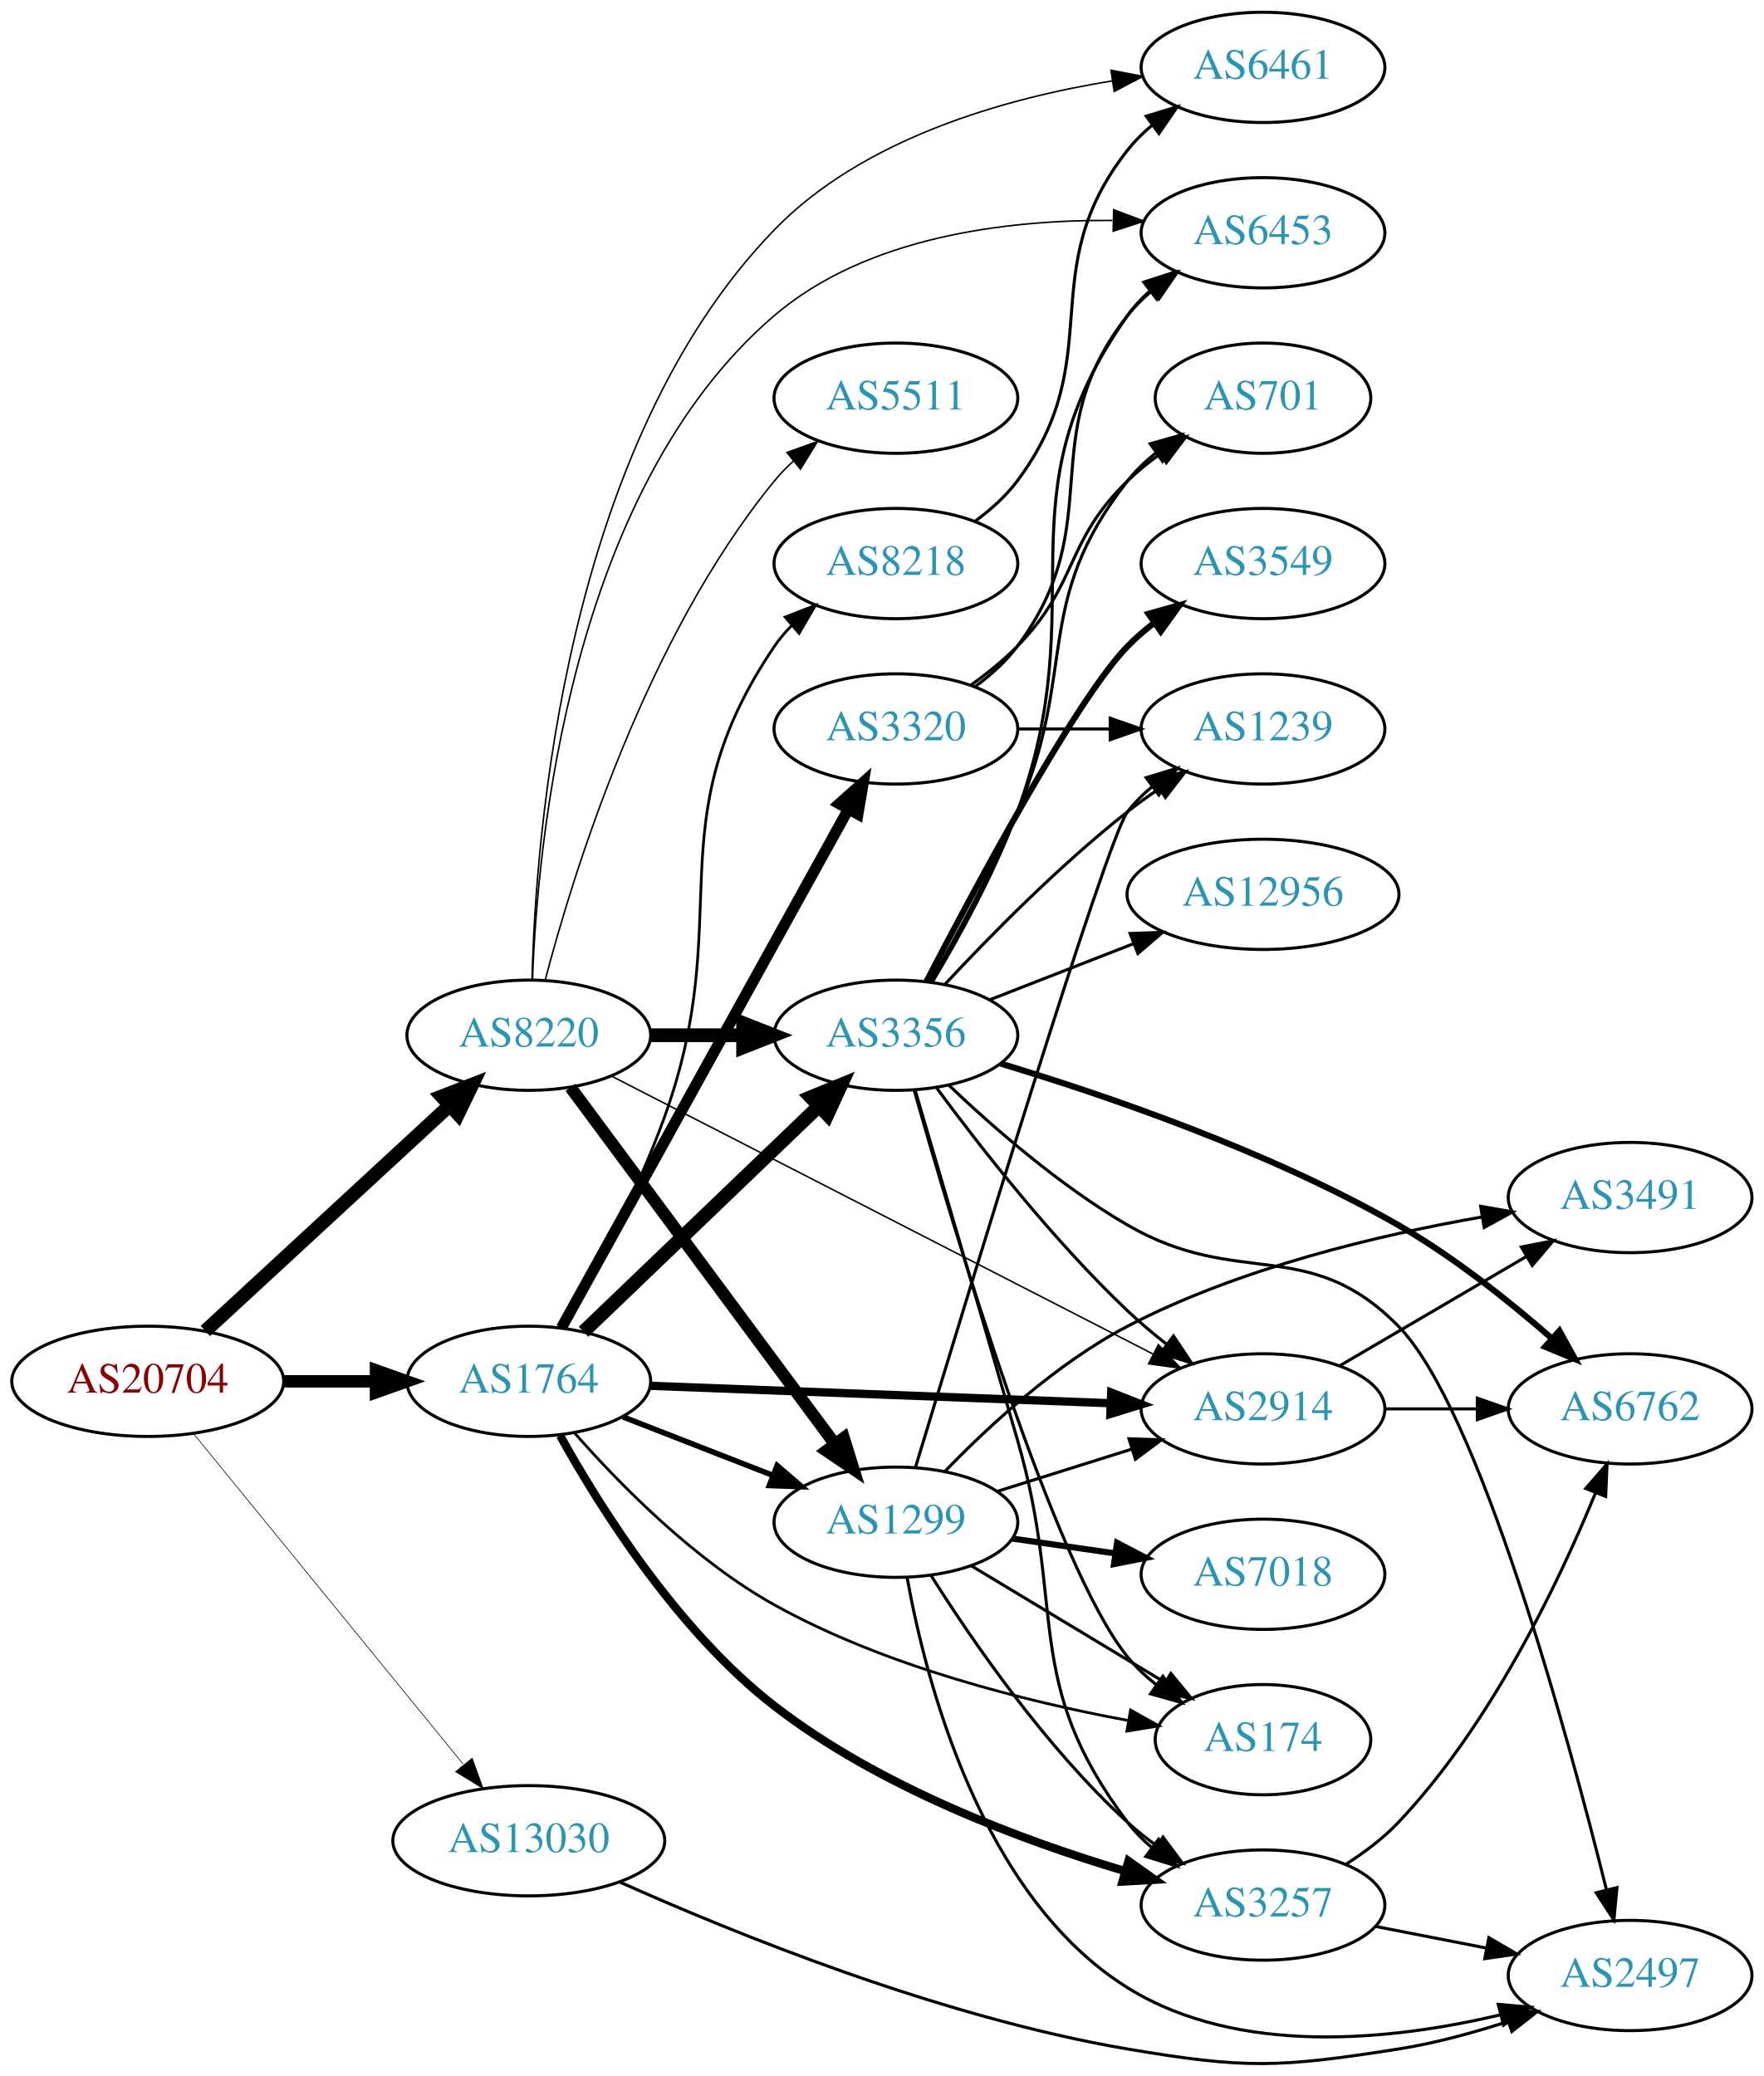
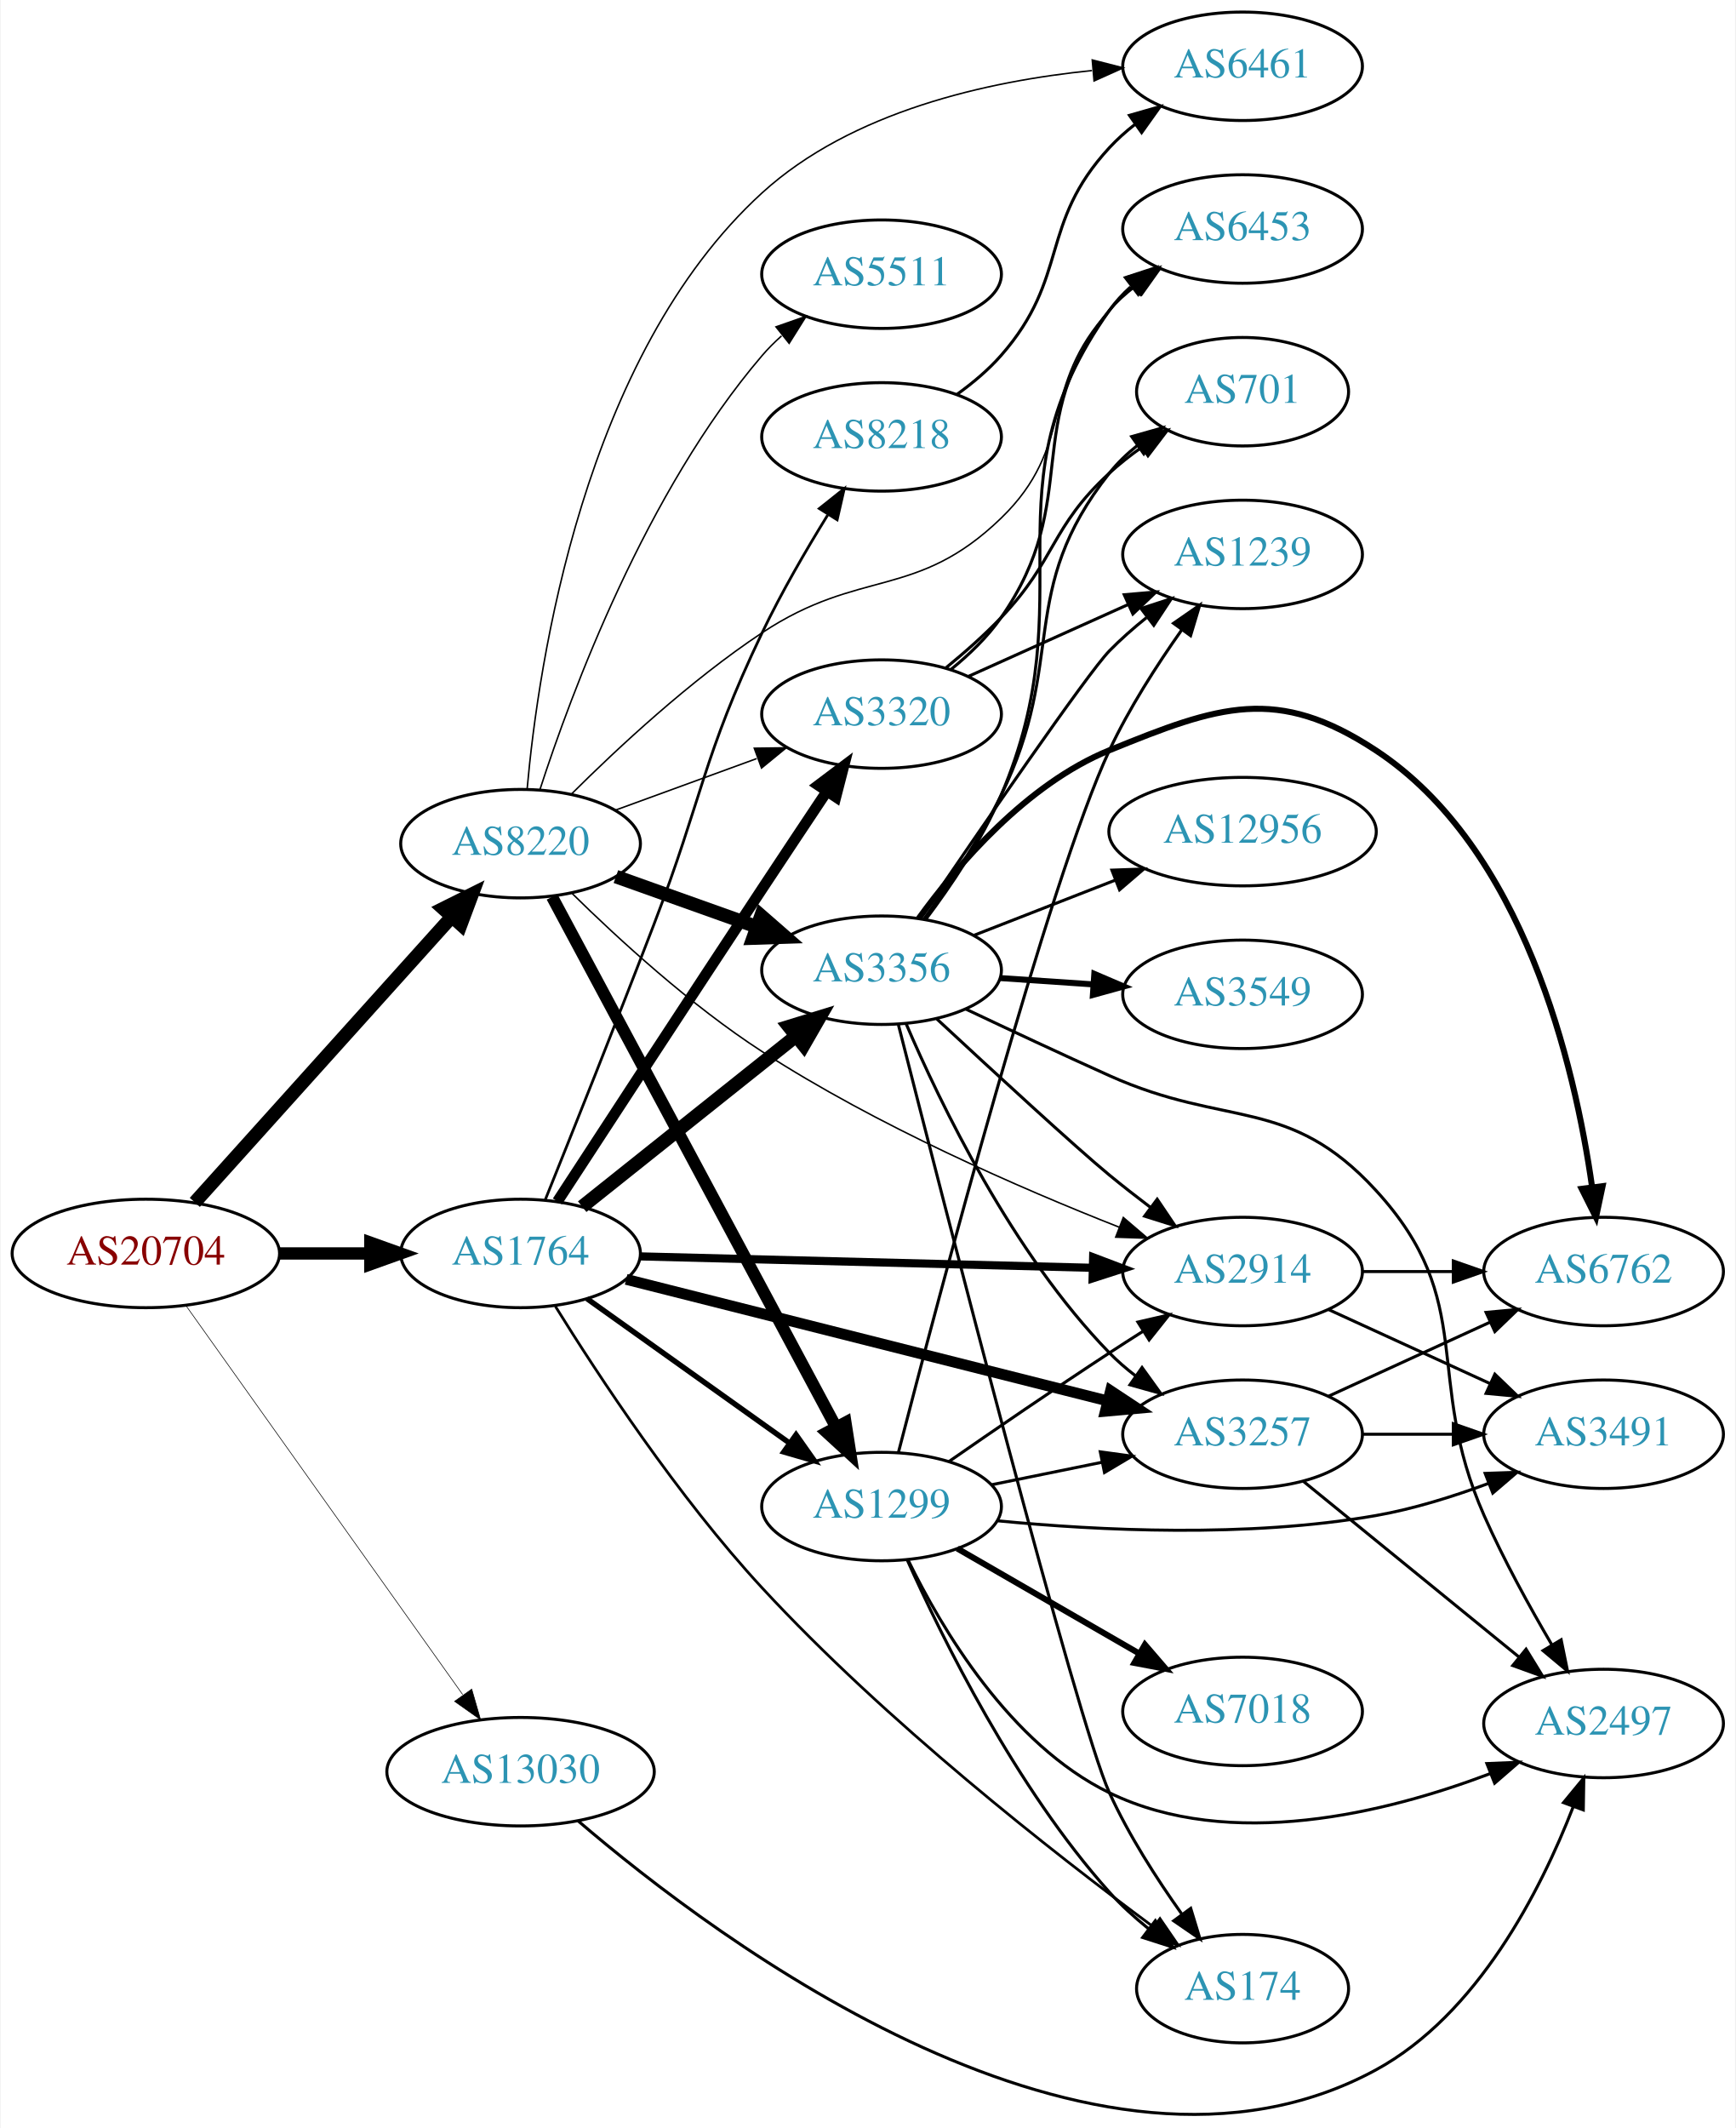
- <svg xmlns="http://www.w3.org/2000/svg" xmlns:xlink="http://www.w3.org/1999/xlink" width="576pt" height="678pt" viewBox="0.00 0.00 575.76 677.81">
-   <g id="graph0" class="graph" transform="scale(1 1) rotate(0) translate(4 673.809)">
-     <polygon fill="white" stroke="none" points="-4,4 -4,-673.809 571.762,-673.809 571.762,4 -4,4" />
+ <svg xmlns="http://www.w3.org/2000/svg" xmlns:xlink="http://www.w3.org/1999/xlink" width="576pt" height="706pt" viewBox="0.00 0.00 575.76 706.25">
+   <g id="graph0" class="graph" transform="scale(1 1) rotate(0) translate(4 702.249)">
+     <polygon fill="white" stroke="none" points="-4,4 -4,-702.249 571.762,-702.249 571.762,4 -4,4" />
    <g id="node1" class="node">
      <g id="a_node1">
        <a xlink:href="/asn/20704" xlink:title="AS20704 ~ Hirschstettnerstr. 19-21 L1 [AT]">
-           <ellipse fill="#ffffff" stroke="black" cx="44.196" cy="-222.809" rx="44.393" ry="18" />
-           <text text-anchor="middle" x="44.196" y="-219.109" font-family="Times,serif" font-size="14.00" fill="#880000">AS20704</text>
+           <ellipse fill="#ffffff" stroke="black" cx="44.196" cy="-286.249" rx="44.393" ry="18" />
+           <text text-anchor="middle" x="44.196" y="-282.549" font-family="Times,serif" font-size="14.00" fill="#880000">AS20704</text>
        </a>
      </g>
    </g>
    <g id="node2" class="node">
      <g id="a_node2">
        <a xlink:href="/asn/1764" xlink:title="AS1764 ~ NEXTLAYER-AS [AT]">
-           <ellipse fill="#ffffff" stroke="black" cx="168.588" cy="-222.809" rx="39.794" ry="18" />
-           <text text-anchor="middle" x="168.588" y="-219.109" font-family="Times,serif" font-size="14.00" fill="#2c94b3">AS1764</text>
+           <ellipse fill="#ffffff" stroke="black" cx="168.588" cy="-286.249" rx="39.794" ry="18" />
+           <text text-anchor="middle" x="168.588" y="-282.549" font-family="Times,serif" font-size="14.00" fill="#2c94b3">AS1764</text>
        </a>
      </g>
    </g>
    <g id="edge1" class="edge">
-       <path fill="none" stroke="black" stroke-width="4.071" d="M88.692,-222.809C98.381,-222.809 108.717,-222.809 118.61,-222.809" />
-       <polygon fill="black" stroke="black" stroke-width="4.071" points="118.713,-226.372 128.713,-222.809 118.713,-219.247 118.713,-226.372" />
+       <path fill="none" stroke="black" stroke-width="4.091" d="M88.692,-286.249C98.381,-286.249 108.717,-286.249 118.61,-286.249" />
+       <polygon fill="black" stroke="black" stroke-width="4.091" points="118.713,-289.829 128.713,-286.249 118.713,-282.67 118.713,-289.829" />
    </g>
    <g id="node3" class="node">
      <g id="a_node3">
        <a xlink:href="/asn/8220" xlink:title="AS8220 ~ COLT [GB]">
-           <ellipse fill="#ffffff" stroke="black" cx="168.588" cy="-335.809" rx="39.794" ry="18" />
-           <text text-anchor="middle" x="168.588" y="-332.109" font-family="Times,serif" font-size="14.00" fill="#2c94b3">AS8220</text>
+           <ellipse fill="#ffffff" stroke="black" cx="168.588" cy="-422.249" rx="39.794" ry="18" />
+           <text text-anchor="middle" x="168.588" y="-418.549" font-family="Times,serif" font-size="14.00" fill="#2c94b3">AS8220</text>
        </a>
      </g>
    </g>
    <g id="edge2" class="edge">
-       <path fill="none" stroke="black" stroke-width="4.5" d="M62.993,-239.24C83.96,-258.599 118.931,-290.886 142.607,-312.745" />
-       <polygon fill="black" stroke="black" stroke-width="4.5" points="140.148,-315.834 150.166,-319.724 145.49,-310.048 140.148,-315.834" />
+       <path fill="none" stroke="black" stroke-width="4.5" d="M60.45,-303.199C81.913,-327.048 121.144,-370.641 145.711,-397.94" />
+       <polygon fill="black" stroke="black" stroke-width="4.5" points="142.911,-400.714 152.527,-405.513 148.764,-395.446 142.911,-400.714" />
    </g>
    <g id="node4" class="node">
      <g id="a_node4">
        <a xlink:href="/asn/13030" xlink:title="AS13030 ~ Init7 (Switzerland) Ltd. [CH]">
-           <ellipse fill="#ffffff" stroke="black" cx="168.588" cy="-72.809" rx="44.393" ry="18" />
-           <text text-anchor="middle" x="168.588" y="-69.109" font-family="Times,serif" font-size="14.00" fill="#2c94b3">AS13030</text>
+           <ellipse fill="#ffffff" stroke="black" cx="168.588" cy="-114.249" rx="44.393" ry="18" />
+           <text text-anchor="middle" x="168.588" y="-110.549" font-family="Times,serif" font-size="14.00" fill="#2c94b3">AS13030</text>
        </a>
      </g>
    </g>
    <g id="edge3" class="edge">
-       <path fill="none" stroke="black" stroke-width="0.214" d="M59.236,-205.602C80.816,-179.154 122.247,-128.378 147.155,-97.851" />
-       <polygon fill="black" stroke="black" stroke-width="0.214" points="150.102,-99.776 153.712,-89.816 144.678,-95.351 150.102,-99.776" />
+       <path fill="none" stroke="black" stroke-width="0.205" d="M57.605,-268.81C79.287,-238.341 124.154,-175.288 149.367,-139.855" />
+       <polygon fill="black" stroke="black" stroke-width="0.205" points="152.382,-141.656 155.328,-131.479 146.679,-137.597 152.382,-141.656" />
    </g>
    <g id="node5" class="node">
      <g id="a_node5">
-         <a xlink:href="/asn/8218" xlink:title="AS8218 ~ legacy Neotelecoms [FR]">
-           <ellipse fill="#ffffff" stroke="black" cx="288.431" cy="-489.809" rx="39.794" ry="18" />
-           <text text-anchor="middle" x="288.431" y="-486.109" font-family="Times,serif" font-size="14.00" fill="#2c94b3">AS8218</text>
+         <a xlink:href="/asn/2914" xlink:title="AS2914 ~ NTT America, Inc. [US]">
+           <ellipse fill="#ffffff" stroke="black" cx="408.273" cy="-280.249" rx="39.794" ry="18" />
+           <text text-anchor="middle" x="408.273" y="-276.549" font-family="Times,serif" font-size="14.00" fill="#2c94b3">AS2914</text>
        </a>
      </g>
    </g>
    <g id="edge4" class="edge">
-       <path fill="none" stroke="black" stroke-width="0.9" d="M179.963,-240.381C189.627,-257.388 203.85,-284.146 212.784,-308.809 236.725,-374.896 209.368,-404.611 248.784,-462.809 250.419,-465.224 252.348,-467.489 254.456,-469.599" />
-       <polygon fill="black" stroke="black" stroke-width="0.9" points="252.277,-472.341 262.154,-476.174 256.823,-467.018 252.277,-472.341" />
+       <path fill="none" stroke="black" stroke-width="2.7" d="M208.305,-285.272C249.224,-284.239 313.864,-282.607 358.298,-281.486" />
+       <polygon fill="black" stroke="black" stroke-width="2.7" points="358.664,-284.978 368.573,-281.226 358.488,-277.98 358.664,-284.978" />
    </g>
    <g id="node6" class="node">
      <g id="a_node6">
-         <a xlink:href="/asn/174" xlink:title="AS174 ~ Cogent Communications [US]">
-           <ellipse fill="#ffffff" stroke="black" cx="408.273" cy="-105.809" rx="35.194" ry="18" />
-           <text text-anchor="middle" x="408.273" y="-102.109" font-family="Times,serif" font-size="14.00" fill="#2c94b3">AS174</text>
+         <a xlink:href="/asn/3257" xlink:title="AS3257 ~ GTT [DE]">
+           <ellipse fill="#ffffff" stroke="black" cx="408.273" cy="-226.249" rx="39.794" ry="18" />
+           <text text-anchor="middle" x="408.273" y="-222.549" font-family="Times,serif" font-size="14.00" fill="#2c94b3">AS3257</text>
        </a>
      </g>
    </g>
    <g id="edge5" class="edge">
-       <path fill="none" stroke="black" stroke-width="0.9" d="M183.617,-205.849C198.24,-189.235 222.64,-164.356 248.784,-149.809 284.923,-129.701 330.897,-118.262 364.011,-112.119" />
-       <polygon fill="black" stroke="black" stroke-width="0.9" points="365.042,-115.492 374.282,-110.307 363.826,-108.598 365.042,-115.492" />
+       <path fill="none" stroke="black" stroke-width="3.6" d="M203.643,-277.653C245.738,-267.026 317.447,-248.925 363.565,-237.283" />
+       <polygon fill="black" stroke="black" stroke-width="3.6" points="364.443,-240.671 373.282,-234.83 362.73,-233.884 364.443,-240.671" />
    </g>
    <g id="node7" class="node">
      <g id="a_node7">
        <a xlink:href="/asn/1299" xlink:title="AS1299 ~ Telia Carrier [EU]">
-           <ellipse fill="#ffffff" stroke="black" cx="288.431" cy="-176.809" rx="39.794" ry="18" />
-           <text text-anchor="middle" x="288.431" y="-173.109" font-family="Times,serif" font-size="14.00" fill="#2c94b3">AS1299</text>
+           <ellipse fill="#ffffff" stroke="black" cx="288.431" cy="-202.249" rx="39.794" ry="18" />
+           <text text-anchor="middle" x="288.431" y="-198.549" font-family="Times,serif" font-size="14.00" fill="#2c94b3">AS1299</text>
        </a>
      </g>
    </g>
    <g id="edge6" class="edge">
-       <path fill="none" stroke="black" stroke-width="1.8" d="M199.325,-211.202C214.119,-205.427 232.196,-198.37 248.118,-192.155" />
-       <polygon fill="black" stroke="black" stroke-width="1.8" points="249.661,-195.31 257.704,-188.413 247.115,-188.789 249.661,-195.31" />
+       <path fill="none" stroke="black" stroke-width="1.8" d="M190.656,-271.232C209.392,-257.877 236.983,-238.209 257.916,-223.288" />
+       <polygon fill="black" stroke="black" stroke-width="1.8" points="260.037,-226.075 266.148,-217.42 255.973,-220.374 260.037,-226.075" />
    </g>
    <g id="node8" class="node">
      <g id="a_node8">
-         <a xlink:href="/asn/3257" xlink:title="AS3257 ~ GTT [DE]">
-           <ellipse fill="#ffffff" stroke="black" cx="408.273" cy="-51.809" rx="39.794" ry="18" />
-           <text text-anchor="middle" x="408.273" y="-48.109" font-family="Times,serif" font-size="14.00" fill="#2c94b3">AS3257</text>
+         <a xlink:href="/asn/8218" xlink:title="AS8218 ~ legacy Neotelecoms [FR]">
+           <ellipse fill="#ffffff" stroke="black" cx="288.431" cy="-557.249" rx="39.794" ry="18" />
+           <text text-anchor="middle" x="288.431" y="-553.549" font-family="Times,serif" font-size="14.00" fill="#2c94b3">AS8218</text>
        </a>
      </g>
    </g>
    <g id="edge7" class="edge">
-       <path fill="none" stroke="black" stroke-width="2.7" d="M178.812,-205.084C191.666,-181.924 217.006,-141.431 248.784,-116.809 283.02,-90.285 329.591,-72.904 363.385,-62.847" />
-       <polygon fill="black" stroke="black" stroke-width="2.7" points="364.353,-66.21 372.995,-60.081 362.417,-59.483 364.353,-66.21" />
+       <path fill="none" stroke="black" stroke-width="0.9" d="M176.741,-303.95C185.408,-325.476 200.389,-362.941 212.784,-395.249 229.256,-438.182 228.953,-450.761 248.784,-492.249 255.128,-505.521 263.322,-519.627 270.532,-531.295" />
+       <polygon fill="black" stroke="black" stroke-width="0.9" points="267.762,-533.465 276.048,-540.066 273.687,-529.738 267.762,-533.465" />
    </g>
    <g id="node9" class="node">
      <g id="a_node9">
-         <a xlink:href="/asn/2914" xlink:title="AS2914 ~ NTT America, Inc. [US]">
-           <ellipse fill="#ffffff" stroke="black" cx="408.273" cy="-213.809" rx="39.794" ry="18" />
-           <text text-anchor="middle" x="408.273" y="-210.109" font-family="Times,serif" font-size="14.00" fill="#2c94b3">AS2914</text>
+         <a xlink:href="/asn/174" xlink:title="AS174 ~ Cogent Communications [US]">
+           <ellipse fill="#ffffff" stroke="black" cx="408.273" cy="-42.249" rx="35.194" ry="18" />
+           <text text-anchor="middle" x="408.273" y="-38.549" font-family="Times,serif" font-size="14.00" fill="#2c94b3">AS174</text>
        </a>
      </g>
    </g>
    <g id="edge8" class="edge">
-       <path fill="none" stroke="black" stroke-width="2.7" d="M208.305,-221.343C249.31,-219.791 314.137,-217.336 358.579,-215.653" />
-       <polygon fill="black" stroke="black" stroke-width="2.7" points="358.712,-219.151 368.573,-215.275 358.447,-212.156 358.712,-219.151" />
+       <path fill="none" stroke="black" stroke-width="0.9" d="M180.153,-268.689C194.285,-245.905 220.823,-205.496 248.784,-175.249 289.746,-130.941 345.195,-87.513 378.48,-62.889" />
+       <polygon fill="black" stroke="black" stroke-width="0.9" points="380.854,-65.489 386.846,-56.751 376.713,-59.845 380.854,-65.489" />
    </g>
    <g id="node10" class="node">
      <g id="a_node10">
        <a xlink:href="/asn/3356" xlink:title="AS3356 ~ Level 3 Parent, LLC [US]">
-           <ellipse fill="#ffffff" stroke="black" cx="288.431" cy="-335.809" rx="39.794" ry="18" />
-           <text text-anchor="middle" x="288.431" y="-332.109" font-family="Times,serif" font-size="14.00" fill="#2c94b3">AS3356</text>
+           <ellipse fill="#ffffff" stroke="black" cx="288.431" cy="-380.249" rx="39.794" ry="18" />
+           <text text-anchor="middle" x="288.431" y="-376.549" font-family="Times,serif" font-size="14.00" fill="#2c94b3">AS3356</text>
        </a>
      </g>
    </g>
    <g id="edge9" class="edge">
-       <path fill="none" stroke="black" stroke-width="4.5" d="M186.472,-238.999C206.599,-258.299 240.38,-290.692 263.269,-312.64" />
-       <polygon fill="black" stroke="black" stroke-width="4.5" points="260.635,-315.57 270.578,-319.649 266.086,-309.886 260.635,-315.57" />
+       <path fill="none" stroke="black" stroke-width="4.5" d="M189.048,-301.771C208.408,-317.215 238.29,-341.051 260.043,-358.402" />
+       <polygon fill="black" stroke="black" stroke-width="4.5" points="257.67,-361.546 267.943,-364.704 262.58,-355.39 257.67,-361.546" />
    </g>
    <g id="node11" class="node">
      <g id="a_node11">
        <a xlink:href="/asn/3320" xlink:title="AS3320 ~ DTAG [DE]">
-           <ellipse fill="#ffffff" stroke="black" cx="288.431" cy="-435.809" rx="39.794" ry="18" />
-           <text text-anchor="middle" x="288.431" y="-432.109" font-family="Times,serif" font-size="14.00" fill="#2c94b3">AS3320</text>
+           <ellipse fill="#ffffff" stroke="black" cx="288.431" cy="-465.249" rx="39.794" ry="18" />
+           <text text-anchor="middle" x="288.431" y="-461.549" font-family="Times,serif" font-size="14.00" fill="#2c94b3">AS3320</text>
        </a>
      </g>
    </g>
    <g id="edge10" class="edge">
-       <path fill="none" stroke="black" stroke-width="3.6" d="M179.232,-240.24C199.87,-277.544 248.422,-365.302 272.852,-409.458" />
-       <polygon fill="black" stroke="black" stroke-width="3.6" points="269.916,-411.381 277.819,-418.436 276.041,-407.992 269.916,-411.381" />
-     </g>
-     <g id="edge36" class="edge">
-       <path fill="none" stroke="black" stroke-width="4" d="M182.199,-318.794C202.911,-290.848 244.247,-235.076 268.49,-202.365" />
-       <polygon fill="black" stroke="black" stroke-width="4" points="271.41,-204.303 274.553,-194.185 265.787,-200.135 271.41,-204.303" />
+       <path fill="none" stroke="black" stroke-width="3.6" d="M180.823,-303.511C196.133,-327.013 224.434,-370.377 248.784,-407.249 255.798,-417.87 263.573,-429.555 270.299,-439.637" />
+       <polygon fill="black" stroke="black" stroke-width="3.6" points="267.431,-441.643 275.895,-448.016 273.252,-437.756 267.431,-441.643" />
+     </g>
+     <g id="edge37" class="edge">
+       <path fill="none" stroke="black" stroke-width="0.5" d="M185.761,-405.672C201.025,-390.658 225.051,-368.601 248.784,-353.249 286.752,-328.689 334.325,-307.952 367.395,-294.929" />
+       <polygon fill="black" stroke="black" stroke-width="0.5" points="368.685,-298.183 376.741,-291.302 366.152,-291.657 368.685,-298.183" />
+     </g>
+     <g id="edge38" class="edge">
+       <path fill="none" stroke="black" stroke-width="4" d="M179.033,-404.618C199.683,-366.065 248.95,-274.089 273.305,-228.62" />
+       <polygon fill="black" stroke="black" stroke-width="4" points="276.469,-230.127 278.105,-219.66 270.298,-226.822 276.469,-230.127" />
    </g>
    <g id="edge39" class="edge">
-       <path fill="none" stroke="black" stroke-width="0.5" d="M195.477,-322.521C238.34,-300.52 324.094,-256.504 372.3,-231.761" />
-       <polygon fill="black" stroke="black" stroke-width="0.5" points="374.118,-234.762 381.416,-227.081 370.922,-228.534 374.118,-234.762" />
-     </g>
-     <g id="edge37" class="edge">
-       <path fill="none" stroke="black" stroke-width="4.5" d="M208.501,-335.809C218.054,-335.809 228.404,-335.809 238.367,-335.809" />
-       <polygon fill="black" stroke="black" stroke-width="4.5" points="238.559,-339.747 248.559,-335.809 238.559,-331.872 238.559,-339.747" />
+       <path fill="none" stroke="black" stroke-width="4.5" d="M200.242,-411.324C214.452,-406.26 231.535,-400.171 246.8,-394.73" />
+       <polygon fill="black" stroke="black" stroke-width="4.5" points="248.423,-398.332 256.521,-391.266 245.779,-390.914 248.423,-398.332" />
+     </g>
+     <g id="edge42" class="edge">
+       <path fill="none" stroke="black" stroke-width="0.5" d="M199.936,-433.323C214.257,-438.549 231.549,-444.858 246.966,-450.484" />
+       <polygon fill="black" stroke="black" stroke-width="0.5" points="246.183,-453.924 256.777,-454.064 248.582,-447.348 246.183,-453.924" />
    </g>
    <g id="node12" class="node">
      <g id="a_node12">
        <a xlink:href="/asn/6461" xlink:title="AS6461 ~ Zayo Bandwidth [US]">
-           <ellipse fill="#ffffff" stroke="black" cx="408.273" cy="-651.809" rx="39.794" ry="18" />
-           <text text-anchor="middle" x="408.273" y="-648.109" font-family="Times,serif" font-size="14.00" fill="#2c94b3">AS6461</text>
+           <ellipse fill="#ffffff" stroke="black" cx="408.273" cy="-680.249" rx="39.794" ry="18" />
+           <text text-anchor="middle" x="408.273" y="-676.549" font-family="Times,serif" font-size="14.00" fill="#2c94b3">AS6461</text>
        </a>
      </g>
    </g>
    <g id="edge40" class="edge">
-       <path fill="none" stroke="black" stroke-width="0.5" d="M169.643,-353.92C170.784,-400.971 180.382,-528.308 248.784,-598.809 277.745,-628.659 323.967,-641.698 359.039,-647.393" />
-       <polygon fill="black" stroke="black" stroke-width="0.5" points="358.667,-650.876 369.071,-648.874 359.689,-643.951 358.667,-650.876" />
-     </g>
-     <g id="node16" class="node">
-       <g id="a_node16">
+       <path fill="none" stroke="black" stroke-width="0.5" d="M170.769,-440.386C174.47,-481.852 189.456,-584.163 248.784,-638.249 278.524,-665.361 323.752,-675.337 358.291,-678.835" />
+       <polygon fill="black" stroke="black" stroke-width="0.5" points="358.375,-682.355 368.638,-679.725 358.975,-675.381 358.375,-682.355" />
+     </g>
+     <g id="node17" class="node">
+       <g id="a_node17">
        <a xlink:href="/asn/6453" xlink:title="AS6453 ~ TATA COMMUNICATIONS (AMERICA) INC [US]">
-           <ellipse fill="#ffffff" stroke="black" cx="408.273" cy="-597.809" rx="39.794" ry="18" />
-           <text text-anchor="middle" x="408.273" y="-594.109" font-family="Times,serif" font-size="14.00" fill="#2c94b3">AS6453</text>
-         </a>
-       </g>
-     </g>
-     <g id="edge38" class="edge">
-       <path fill="none" stroke="black" stroke-width="0.5" d="M169.8,-353.895C171.371,-398.399 182.021,-513.744 248.784,-570.809 278.973,-596.613 324.561,-602.074 359.107,-601.834" />
-       <polygon fill="black" stroke="black" stroke-width="0.5" points="359.528,-605.325 369.444,-601.593 359.365,-598.327 359.528,-605.325" />
+           <ellipse fill="#ffffff" stroke="black" cx="408.273" cy="-626.249" rx="39.794" ry="18" />
+           <text text-anchor="middle" x="408.273" y="-622.549" font-family="Times,serif" font-size="14.00" fill="#2c94b3">AS6453</text>
+         </a>
+       </g>
+     </g>
+     <g id="edge41" class="edge">
+       <path fill="none" stroke="black" stroke-width="0.5" d="M185.478,-438.708C200.735,-453.899 224.924,-476.433 248.784,-492.249 281.357,-513.841 299.979,-503.09 328.077,-530.249 352.948,-554.289 340.588,-573.859 364.077,-599.249 366.63,-602.008 369.525,-604.595 372.579,-606.992" />
+       <polygon fill="black" stroke="black" stroke-width="0.5" points="370.722,-609.964 380.909,-612.876 374.761,-604.247 370.722,-609.964" />
    </g>
    <g id="node22" class="node">
      <g id="a_node22">
        <a xlink:href="/asn/5511" xlink:title="AS5511 ~ Orange S.A. [FR]">
-           <ellipse fill="#ffffff" stroke="black" cx="288.431" cy="-543.809" rx="39.794" ry="18" />
-           <text text-anchor="middle" x="288.431" y="-540.109" font-family="Times,serif" font-size="14.00" fill="#2c94b3">AS5511</text>
-         </a>
-       </g>
-     </g>
-     <g id="edge41" class="edge">
-       <path fill="none" stroke="black" stroke-width="0.5" d="M173.92,-353.729C182.991,-388.338 206.705,-465.483 248.784,-516.809 250.633,-519.064 252.715,-521.214 254.931,-523.245" />
-       <polygon fill="black" stroke="black" stroke-width="0.5" points="252.863,-526.075 262.829,-529.67 257.28,-520.645 252.863,-526.075" />
+           <ellipse fill="#ffffff" stroke="black" cx="288.431" cy="-611.249" rx="39.794" ry="18" />
+           <text text-anchor="middle" x="288.431" y="-607.549" font-family="Times,serif" font-size="14.00" fill="#2c94b3">AS5511</text>
+         </a>
+       </g>
+     </g>
+     <g id="edge43" class="edge">
+       <path fill="none" stroke="black" stroke-width="0.5" d="M175.035,-440.24C185.349,-472.065 210.212,-539.176 248.784,-584.249 250.73,-586.523 252.908,-588.698 255.213,-590.756" />
+       <polygon fill="black" stroke="black" stroke-width="0.5" points="253.383,-593.773 263.382,-597.276 257.75,-588.302 253.383,-593.773" />
+     </g>
+     <g id="node14" class="node">
+       <g id="a_node14">
+         <a xlink:href="/asn/2497" xlink:title="AS2497 ~ Internet Initiative Japan Inc. [JP]">
+           <ellipse fill="#ffffff" stroke="black" cx="528.116" cy="-130.249" rx="39.794" ry="18" />
+           <text text-anchor="middle" x="528.116" y="-126.549" font-family="Times,serif" font-size="14.00" fill="#2c94b3">AS2497</text>
+         </a>
+       </g>
+     </g>
+     <g id="edge44" class="edge">
+       <path fill="none" stroke="black" d="M187.636,-97.966C233.725,-58.45 358.735,35.657 452.469,-15.249 486.374,-33.663 507.27,-74.864 518.039,-102.612" />
+       <polygon fill="black" stroke="black" points="514.814,-103.984 521.553,-112.16 521.383,-101.566 514.814,-103.984" />
+     </g>
+     <g id="node13" class="node">
+       <g id="a_node13">
+         <a xlink:href="/asn/6762" xlink:title="AS6762 ~ TELECOM ITALIA SPARKLE S.p.A. [IT]">
+           <ellipse fill="#ffffff" stroke="black" cx="528.116" cy="-280.249" rx="39.794" ry="18" />
+           <text text-anchor="middle" x="528.116" y="-276.549" font-family="Times,serif" font-size="14.00" fill="#2c94b3">AS6762</text>
+         </a>
+       </g>
+     </g>
+     <g id="edge26" class="edge">
+       <path fill="none" stroke="black" d="M448.186,-280.249C457.739,-280.249 468.089,-280.249 478.052,-280.249" />
+       <polygon fill="black" stroke="black" points="478.244,-283.749 488.244,-280.249 478.244,-276.749 478.244,-283.749" />
    </g>
    <g id="node15" class="node">
      <g id="a_node15">
-         <a xlink:href="/asn/2497" xlink:title="AS2497 ~ Internet Initiative Japan Inc. [JP]">
-           <ellipse fill="#ffffff" stroke="black" cx="528.116" cy="-28.809" rx="39.794" ry="18" />
-           <text text-anchor="middle" x="528.116" y="-25.109" font-family="Times,serif" font-size="14.00" fill="#2c94b3">AS2497</text>
-         </a>
-       </g>
-     </g>
-     <g id="edge42" class="edge">
-       <path fill="none" stroke="black" d="M198.102,-59.411C235.308,-42.739 302.892,-15.197 364.077,-4.809 402.808,1.766 413.658,1.276 452.469,-4.809 464.327,-6.669 476.872,-10.094 488.224,-13.787" />
-       <polygon fill="black" stroke="black" points="487.251,-17.153 497.845,-17.067 489.51,-10.527 487.251,-17.153" />
+         <a xlink:href="/asn/3491" xlink:title="AS3491 ~ PCCW Global, Inc. [US]">
+           <ellipse fill="#ffffff" stroke="black" cx="528.116" cy="-226.249" rx="39.794" ry="18" />
+           <text text-anchor="middle" x="528.116" y="-222.549" font-family="Times,serif" font-size="14.00" fill="#2c94b3">AS3491</text>
+         </a>
+       </g>
+     </g>
+     <g id="edge25" class="edge">
+       <path fill="none" stroke="black" d="M436.902,-267.589C452.859,-260.277 473.13,-250.988 490.412,-243.068" />
+       <polygon fill="black" stroke="black" points="492.027,-246.178 499.66,-238.831 489.111,-239.815 492.027,-246.178" />
+     </g>
+     <g id="edge12" class="edge">
+       <path fill="none" stroke="black" d="M436.902,-238.91C452.859,-246.222 473.13,-255.511 490.412,-263.43" />
+       <polygon fill="black" stroke="black" points="489.111,-266.684 499.66,-267.668 492.027,-260.32 489.111,-266.684" />
+     </g>
+     <g id="edge13" class="edge">
+       <path fill="none" stroke="black" d="M428.469,-210.612C447.9,-194.782 478.121,-170.163 499.994,-152.344" />
+       <polygon fill="black" stroke="black" points="502.386,-154.91 507.928,-145.88 497.965,-149.483 502.386,-154.91" />
+     </g>
+     <g id="edge14" class="edge">
+       <path fill="none" stroke="black" d="M448.186,-226.249C457.739,-226.249 468.089,-226.249 478.052,-226.249" />
+       <polygon fill="black" stroke="black" points="478.244,-229.749 488.244,-226.249 478.244,-222.749 478.244,-229.749" />
+     </g>
+     <g id="edge34" class="edge">
+       <path fill="none" stroke="black" d="M310.834,-217.213C325.673,-227.503 345.948,-241.397 364.077,-253.249 367.658,-255.59 371.428,-258.011 375.188,-260.397" />
+       <polygon fill="black" stroke="black" points="373.521,-263.483 383.848,-265.849 377.25,-257.559 373.521,-263.483" />
+     </g>
+     <g id="edge36" class="edge">
+       <path fill="none" stroke="black" d="M324.787,-209.45C336.334,-211.802 349.326,-214.448 361.524,-216.932" />
+       <polygon fill="black" stroke="black" points="361.037,-220.405 371.534,-218.971 362.434,-213.545 361.037,-220.405" />
+     </g>
+     <g id="edge32" class="edge">
+       <path fill="none" stroke="black" d="M296.897,-184.657C308.556,-158.555 333.006,-108.928 364.077,-74.249 367.892,-69.992 372.354,-65.94 376.935,-62.239" />
+       <polygon fill="black" stroke="black" points="379.334,-64.812 385.196,-55.987 375.11,-59.23 379.334,-64.812" />
+     </g>
+     <g id="edge31" class="edge">
+       <path fill="none" stroke="black" d="M297.206,-184.555C308.303,-161.797 331.063,-123.295 364.077,-107.249 404.208,-87.745 456.015,-100.576 490.339,-113.562" />
+       <polygon fill="black" stroke="black" points="489.378,-116.947 499.964,-117.381 491.96,-110.44 489.378,-116.947" />
+     </g>
+     <g id="edge35" class="edge">
+       <path fill="none" stroke="black" d="M326.978,-197.519C360.228,-194.286 409.945,-191.795 452.469,-199.249 464.983,-201.443 478.164,-205.558 489.909,-209.926" />
+       <polygon fill="black" stroke="black" points="488.803,-213.251 499.391,-213.618 491.343,-206.728 488.803,-213.251" />
+     </g>
+     <g id="node20" class="node">
+       <g id="a_node20">
+         <a xlink:href="/asn/1239" xlink:title="AS1239 ~ Sprint [US]">
+           <ellipse fill="#ffffff" stroke="black" cx="408.273" cy="-518.249" rx="39.794" ry="18" />
+           <text text-anchor="middle" x="408.273" y="-514.549" font-family="Times,serif" font-size="14.00" fill="#2c94b3">AS1239</text>
+         </a>
+       </g>
+     </g>
+     <g id="edge33" class="edge">
+       <path fill="none" stroke="black" d="M294.018,-220.173C306.928,-270.154 343.936,-410.222 364.077,-453.249 370.577,-467.135 379.771,-481.445 388.006,-493.091" />
+       <polygon fill="black" stroke="black" points="385.35,-495.39 394.057,-501.427 391.015,-491.278 385.35,-495.39" />
+     </g>
+     <g id="node21" class="node">
+       <g id="a_node21">
+         <a xlink:href="/asn/7018" xlink:title="AS7018 ~ AT&amp;T Services, Inc. [US]">
+           <ellipse fill="#ffffff" stroke="black" cx="408.273" cy="-134.249" rx="39.794" ry="18" />
+           <text text-anchor="middle" x="408.273" y="-130.549" font-family="Times,serif" font-size="14.00" fill="#2c94b3">AS7018</text>
+         </a>
+       </g>
+     </g>
+     <g id="edge30" class="edge">
+       <path fill="none" stroke="black" stroke-width="2" d="M313.562,-188.324C331.002,-178.261 354.775,-164.543 374.013,-153.442" />
+       <polygon fill="black" stroke="black" stroke-width="2" points="375.857,-156.419 382.769,-148.389 372.358,-150.356 375.857,-156.419" />
    </g>
    <g id="edge11" class="edge">
-       <path fill="none" stroke="black" d="M314.362,-503.691C319.438,-507.421 324.356,-511.825 328.077,-516.809 358.349,-557.351 332.779,-585.055 364.077,-624.809 366.402,-627.762 369.146,-630.479 372.105,-632.957" />
-       <polygon fill="black" stroke="black" points="370.165,-635.874 380.302,-638.954 374.298,-630.224 370.165,-635.874" />
-     </g>
-     <g id="edge23" class="edge">
-       <path fill="none" stroke="black" d="M312.995,-162.612C331.168,-151.663 356.461,-136.424 376.275,-124.486" />
-       <polygon fill="black" stroke="black" points="378.189,-127.419 384.948,-119.26 374.576,-121.423 378.189,-127.419" />
-     </g>
-     <g id="edge25" class="edge">
-       <path fill="none" stroke="black" d="M299.947,-159.354C313.108,-138.483 337.209,-103.305 364.077,-78.809 367.008,-76.137 370.237,-73.573 373.571,-71.161" />
-       <polygon fill="black" stroke="black" points="375.627,-73.995 381.961,-65.502 371.713,-68.192 375.627,-73.995" />
-     </g>
-     <g id="edge27" class="edge">
-       <path fill="none" stroke="black" d="M321.632,-186.92C335.142,-191.162 351.03,-196.15 365.428,-200.671" />
-       <polygon fill="black" stroke="black" points="364.522,-204.055 375.111,-203.711 366.619,-197.376 364.522,-204.055" />
-     </g>
-     <g id="edge28" class="edge">
-       <path fill="none" stroke="black" d="M292.111,-158.656C298.134,-125.233 316.167,-54.657 364.077,-24.809 400.386,-2.19 450.626,-7.662 485.706,-15.947" />
-       <polygon fill="black" stroke="black" points="485.07,-19.397 495.623,-18.459 486.789,-12.611 485.07,-19.397" />
+       <path fill="none" stroke="black" d="M313.388,-571.302C318.629,-575.074 323.863,-579.454 328.077,-584.249 350.909,-610.233 340.588,-627.859 364.077,-653.249 366.63,-656.008 369.525,-658.595 372.579,-660.992" />
+       <polygon fill="black" stroke="black" points="370.722,-663.964 380.909,-666.876 374.761,-658.247 370.722,-663.964" />
+     </g>
+     <g id="edge22" class="edge">
+       <path fill="none" stroke="black" d="M306.787,-364.063C325.126,-347.029 352.907,-321.435 364.077,-312.249 368.402,-308.693 373.073,-305.045 377.689,-301.545" />
+       <polygon fill="black" stroke="black" points="379.931,-304.24 385.854,-295.455 375.746,-298.628 379.931,-304.24" />
+     </g>
+     <g id="edge21" class="edge">
+       <path fill="none" stroke="black" d="M296.585,-362.477C307.846,-336.175 331.794,-286.425 364.077,-253.249 366.699,-250.556 369.64,-248.012 372.723,-245.643" />
+       <polygon fill="black" stroke="black" points="374.899,-248.393 381.092,-239.797 370.89,-242.654 374.899,-248.393" />
+     </g>
+     <g id="edge19" class="edge">
+       <path fill="none" stroke="black" d="M294.022,-362.149C308.554,-305.056 353.223,-131.124 364.077,-107.249 370.468,-93.194 379.728,-78.772 388.037,-67.096" />
+       <polygon fill="black" stroke="black" points="391.061,-68.89 394.142,-58.753 385.412,-64.756 391.061,-68.89" />
+     </g>
+     <g id="edge17" class="edge">
+       <path fill="none" stroke="black" stroke-width="2" d="M300.758,-397.409C313.657,-415.224 336.55,-442.026 364.077,-453.249 400.456,-468.081 419.646,-474.835 452.469,-453.249 501.664,-420.897 518.583,-348.514 524.293,-308.386" />
+       <polygon fill="black" stroke="black" stroke-width="2" points="527.796,-308.582 525.597,-298.218 520.853,-307.691 527.796,-308.582" />
+     </g>
+     <g id="edge15" class="edge">
+       <path fill="none" stroke="black" d="M316.284,-367.402C330.449,-360.69 348.149,-352.405 364.077,-345.249 403.084,-327.726 423.533,-338.733 452.469,-307.249 486.708,-269.997 468.016,-245.527 488.469,-199.249 494.946,-184.596 503.547,-168.967 510.99,-156.295" />
+       <polygon fill="black" stroke="black" points="514.033,-158.026 516.159,-147.646 508.024,-154.435 514.033,-158.026" />
+     </g>
+     <g id="node16" class="node">
+       <g id="a_node16">
+         <a xlink:href="/asn/3549" xlink:title="AS3549 ~ Level 3 Parent, LLC [US]">
+           <ellipse fill="#ffffff" stroke="black" cx="408.273" cy="-372.249" rx="39.794" ry="18" />
+           <text text-anchor="middle" x="408.273" y="-368.549" font-family="Times,serif" font-size="14.00" fill="#2c94b3">AS3549</text>
+         </a>
+       </g>
+     </g>
+     <g id="edge16" class="edge">
+       <path fill="none" stroke="black" stroke-width="2" d="M327.691,-377.652C337.57,-376.981 348.337,-376.25 358.667,-375.549" />
+       <polygon fill="black" stroke="black" stroke-width="2" points="359.062,-379.03 368.802,-374.861 358.588,-372.046 359.062,-379.03" />
+     </g>
+     <g id="edge18" class="edge">
+       <path fill="none" stroke="black" d="M303.055,-397.053C311.416,-408.147 321.705,-423.34 328.077,-438.249 356.892,-505.673 321.709,-539.407 364.077,-599.249 366.07,-602.064 368.459,-604.648 371.075,-607.006" />
+       <polygon fill="black" stroke="black" points="369.376,-610.112 379.445,-613.407 373.628,-604.552 369.376,-610.112" />
    </g>
    <g id="node18" class="node">
      <g id="a_node18">
-         <a xlink:href="/asn/1239" xlink:title="AS1239 ~ Sprint [US]">
-           <ellipse fill="#ffffff" stroke="black" cx="408.273" cy="-435.809" rx="39.794" ry="18" />
-           <text text-anchor="middle" x="408.273" y="-432.109" font-family="Times,serif" font-size="14.00" fill="#2c94b3">AS1239</text>
-         </a>
-       </g>
-     </g>
-     <g id="edge26" class="edge">
-       <path fill="none" stroke="black" d="M294.79,-194.603C310.737,-247.387 357.204,-399.984 364.077,-408.809 366.387,-411.775 369.12,-414.499 372.073,-416.982" />
-       <polygon fill="black" stroke="black" points="370.127,-419.895 380.26,-422.986 374.266,-414.25 370.127,-419.895" />
-     </g>
-     <g id="node20" class="node">
-       <g id="a_node20">
-         <a xlink:href="/asn/7018" xlink:title="AS7018 ~ ATT-INTERNET4 [US]">
-           <ellipse fill="#ffffff" stroke="black" cx="408.273" cy="-159.809" rx="39.794" ry="18" />
-           <text text-anchor="middle" x="408.273" y="-156.109" font-family="Times,serif" font-size="14.00" fill="#2c94b3">AS7018</text>
-         </a>
-       </g>
-     </g>
-     <g id="edge22" class="edge">
-       <path fill="none" stroke="black" stroke-width="2" d="M326.394,-171.477C337.039,-169.941 348.801,-168.244 359.981,-166.632" />
-       <polygon fill="black" stroke="black" stroke-width="2" points="360.639,-170.073 370.037,-165.181 359.639,-163.145 360.639,-170.073" />
-     </g>
-     <g id="node21" class="node">
-       <g id="a_node21">
-         <a xlink:href="/asn/3491" xlink:title="AS3491 ~ PCCW Global, Inc. [US]">
-           <ellipse fill="#ffffff" stroke="black" cx="528.116" cy="-282.809" rx="39.794" ry="18" />
-           <text text-anchor="middle" x="528.116" y="-279.109" font-family="Times,serif" font-size="14.00" fill="#2c94b3">AS3491</text>
-         </a>
-       </g>
-     </g>
-     <g id="edge24" class="edge">
-       <path fill="none" stroke="black" d="M304.436,-193.407C318.487,-207.967 340.765,-228.659 364.077,-240.809 400.487,-259.785 446.028,-270.582 479.717,-276.462" />
-       <polygon fill="black" stroke="black" points="479.33,-279.946 489.768,-278.133 480.478,-273.041 479.33,-279.946" />
-     </g>
-     <g id="node14" class="node">
-       <g id="a_node14">
-         <a xlink:href="/asn/6762" xlink:title="AS6762 ~ TELECOM ITALIA SPARKLE S.p.A. [IT]">
-           <ellipse fill="#ffffff" stroke="black" cx="528.116" cy="-213.809" rx="39.794" ry="18" />
-           <text text-anchor="middle" x="528.116" y="-210.109" font-family="Times,serif" font-size="14.00" fill="#2c94b3">AS6762</text>
-         </a>
-       </g>
-     </g>
-     <g id="edge29" class="edge">
-       <path fill="none" stroke="black" d="M435.549,-65.266C441.559,-69.112 447.602,-73.674 452.469,-78.809 482.629,-110.629 504.74,-156.955 516.764,-186.225" />
-       <polygon fill="black" stroke="black" points="513.634,-187.826 520.593,-195.815 520.135,-185.23 513.634,-187.826" />
-     </g>
-     <g id="edge30" class="edge">
-       <path fill="none" stroke="black" d="M444.95,-44.846C456.381,-42.615 469.203,-40.112 481.257,-37.76" />
-       <polygon fill="black" stroke="black" points="482.01,-41.179 491.154,-35.828 480.669,-34.309 482.01,-41.179" />
-     </g>
-     <g id="edge32" class="edge">
-       <path fill="none" stroke="black" d="M448.186,-213.809C457.739,-213.809 468.089,-213.809 478.052,-213.809" />
-       <polygon fill="black" stroke="black" points="478.244,-217.309 488.244,-213.809 478.244,-210.309 478.244,-217.309" />
-     </g>
-     <g id="edge31" class="edge">
-       <path fill="none" stroke="black" d="M433.405,-227.939C450.96,-238.218 474.935,-252.256 494.24,-263.56" />
-       <polygon fill="black" stroke="black" points="492.619,-266.666 503.017,-268.699 496.156,-260.625 492.619,-266.666" />
+         <a xlink:href="/asn/701" xlink:title="AS701 ~ UUNET [US]">
+           <ellipse fill="#ffffff" stroke="black" cx="408.273" cy="-572.249" rx="35.194" ry="18" />
+           <text text-anchor="middle" x="408.273" y="-568.549" font-family="Times,serif" font-size="14.00" fill="#2c94b3">AS701</text>
+         </a>
+       </g>
    </g>
    <g id="edge20" class="edge">
-       <path fill="none" stroke="black" d="M294.43,-317.764C306.865,-273.793 339.926,-162.537 364.077,-132.809 366.775,-129.489 369.995,-126.459 373.445,-123.729" />
-       <polygon fill="black" stroke="black" points="375.582,-126.505 381.771,-117.906 371.57,-120.769 375.582,-126.505" />
-     </g>
-     <g id="edge16" class="edge">
-       <path fill="none" stroke="black" d="M294.707,-317.882C302.17,-292.499 316.224,-244.627 328.077,-203.809 344.2,-148.289 329.261,-124.964 364.077,-78.809 366.341,-75.809 369.043,-73.06 371.977,-70.563" />
-       <polygon fill="black" stroke="black" points="374.171,-73.293 380.138,-64.538 370.014,-67.662 374.171,-73.293" />
-     </g>
-     <g id="edge21" class="edge">
-       <path fill="none" stroke="black" d="M301.801,-318.506C315.774,-299.568 339.753,-268.836 364.077,-245.809 367.96,-242.134 372.267,-238.501 376.616,-235.076" />
-       <polygon fill="black" stroke="black" points="379.063,-237.614 384.926,-228.789 374.84,-232.031 379.063,-237.614" />
-     </g>
-     <g id="node13" class="node">
-       <g id="a_node13">
-         <a xlink:href="/asn/3549" xlink:title="AS3549 ~ Level 3 Parent, LLC [US]">
-           <ellipse fill="#ffffff" stroke="black" cx="408.273" cy="-489.809" rx="39.794" ry="18" />
-           <text text-anchor="middle" x="408.273" y="-486.109" font-family="Times,serif" font-size="14.00" fill="#2c94b3">AS3549</text>
-         </a>
-       </g>
-     </g>
-     <g id="edge12" class="edge">
-       <path fill="none" stroke="black" stroke-width="2" d="M298.378,-353.309C314.222,-383.874 347.133,-445.397 364.077,-462.809 366.699,-465.503 369.64,-468.046 372.723,-470.415" />
-       <polygon fill="black" stroke="black" stroke-width="2" points="370.89,-473.404 381.092,-476.261 374.899,-467.666 370.89,-473.404" />
-     </g>
-     <g id="edge13" class="edge">
-       <path fill="none" stroke="black" stroke-width="2" d="M322.646,-326.544C356.585,-316.319 410.164,-298.044 452.469,-273.809 470.439,-263.515 488.594,-249.035 502.499,-236.878" />
-       <polygon fill="black" stroke="black" stroke-width="2" points="505.032,-239.309 510.162,-230.039 500.371,-234.087 505.032,-239.309" />
-     </g>
-     <g id="edge14" class="edge">
-       <path fill="none" stroke="black" d="M305.695,-319.512C320.052,-305.843 342.068,-286.564 364.077,-273.809 400.359,-252.784 423.097,-270.738 452.469,-240.809 478.743,-214.039 507.654,-107.91 520.423,-56.718" />
-       <polygon fill="black" stroke="black" points="523.832,-57.51 522.826,-46.963 517.036,-55.836 523.832,-57.51" />
-     </g>
-     <g id="edge15" class="edge">
-       <path fill="none" stroke="black" d="M300.347,-353.19C308.973,-367.606 320.744,-388.893 328.077,-408.809 353.561,-478.023 321.498,-510.585 364.077,-570.809 366.068,-573.626 368.455,-576.21 371.071,-578.569" />
-       <polygon fill="black" stroke="black" points="369.371,-581.675 379.44,-584.971 373.624,-576.115 369.371,-581.675" />
-     </g>
-     <g id="node17" class="node">
-       <g id="a_node17">
-         <a xlink:href="/asn/701" xlink:title="AS701 ~ UUNET [US]">
-           <ellipse fill="#ffffff" stroke="black" cx="408.273" cy="-543.809" rx="35.194" ry="18" />
-           <text text-anchor="middle" x="408.273" y="-540.109" font-family="Times,serif" font-size="14.00" fill="#2c94b3">AS701</text>
-         </a>
-       </g>
-     </g>
-     <g id="edge17" class="edge">
-       <path fill="none" stroke="black" d="M299.636,-353.112C307.959,-367.659 319.672,-389.165 328.077,-408.809 347.982,-455.326 332.779,-477.055 364.077,-516.809 366.724,-520.171 369.912,-523.226 373.344,-525.97" />
-       <polygon fill="black" stroke="black" points="371.457,-528.922 381.651,-531.809 375.482,-523.195 371.457,-528.922" />
-     </g>
-     <g id="edge18" class="edge">
-       <path fill="none" stroke="black" d="M304.528,-352.522C318.994,-368.045 341.851,-391.328 364.077,-408.809 367.362,-411.393 370.905,-413.942 374.501,-416.382" />
-       <polygon fill="black" stroke="black" points="372.595,-419.318 382.885,-421.842 376.415,-413.452 372.595,-419.318" />
+       <path fill="none" stroke="black" d="M302.53,-397.294C310.681,-408.484 320.935,-423.693 328.077,-438.249 350.179,-483.294 332.984,-505.87 364.077,-545.249 366.728,-548.607 369.92,-551.66 373.353,-554.403" />
+       <polygon fill="black" stroke="black" points="371.467,-557.355 381.662,-560.24 375.491,-551.628 371.467,-557.355" />
    </g>
    <g id="node19" class="node">
      <g id="a_node19">
        <a xlink:href="/asn/12956" xlink:title="AS12956 ~ TELXIUS [ES]">
-           <ellipse fill="#ffffff" stroke="black" cx="408.273" cy="-381.809" rx="44.393" ry="18" />
-           <text text-anchor="middle" x="408.273" y="-378.109" font-family="Times,serif" font-size="14.00" fill="#2c94b3">AS12956</text>
-         </a>
-       </g>
-     </g>
-     <g id="edge19" class="edge">
-       <path fill="none" stroke="black" d="M319.167,-347.417C333.396,-352.971 350.663,-359.712 366.128,-365.748" />
-       <polygon fill="black" stroke="black" points="364.892,-369.023 375.481,-369.399 367.438,-362.502 364.892,-369.023" />
-     </g>
-     <g id="edge35" class="edge">
-       <path fill="none" stroke="black" d="M314.362,-449.691C319.438,-453.421 324.356,-457.825 328.077,-462.809 358.349,-503.351 332.779,-531.055 364.077,-570.809 366.402,-573.762 369.146,-576.479 372.105,-578.957" />
-       <polygon fill="black" stroke="black" points="370.165,-581.874 380.302,-584.954 374.298,-576.224 370.165,-581.874" />
-     </g>
-     <g id="edge33" class="edge">
-       <path fill="none" stroke="black" d="M313.025,-450.199C318.281,-453.957 323.613,-458.246 328.077,-462.809 348.25,-483.427 343.384,-496.715 364.077,-516.809 367.305,-519.944 370.956,-522.899 374.734,-525.622" />
-       <polygon fill="black" stroke="black" points="372.832,-528.56 383.094,-531.192 376.713,-522.734 372.832,-528.56" />
-     </g>
-     <g id="edge34" class="edge">
-       <path fill="none" stroke="black" d="M328.343,-435.809C337.897,-435.809 348.246,-435.809 358.209,-435.809" />
-       <polygon fill="black" stroke="black" points="358.402,-439.309 368.402,-435.809 358.402,-432.309 358.402,-439.309" />
+           <ellipse fill="#ffffff" stroke="black" cx="408.273" cy="-426.249" rx="44.393" ry="18" />
+           <text text-anchor="middle" x="408.273" y="-422.549" font-family="Times,serif" font-size="14.00" fill="#2c94b3">AS12956</text>
+         </a>
+       </g>
+     </g>
+     <g id="edge23" class="edge">
+       <path fill="none" stroke="black" d="M319.167,-391.857C333.396,-397.411 350.663,-404.152 366.128,-410.188" />
+       <polygon fill="black" stroke="black" points="364.892,-413.463 375.481,-413.839 367.438,-406.942 364.892,-413.463" />
+     </g>
+     <g id="edge24" class="edge">
+       <path fill="none" stroke="black" d="M301.174,-397.559C320.285,-425.63 356.727,-478.72 364.077,-486.249 367.812,-490.075 372.038,-493.79 376.348,-497.254" />
+       <polygon fill="black" stroke="black" points="374.559,-500.29 384.635,-503.566 378.801,-494.722 374.559,-500.29" />
+     </g>
+     <g id="edge29" class="edge">
+       <path fill="none" stroke="black" d="M311.447,-480.055C317.482,-484.956 323.591,-490.82 328.077,-497.249 355.588,-536.674 334.009,-561.739 364.077,-599.249 366.428,-602.182 369.189,-604.885 372.159,-607.354" />
+       <polygon fill="black" stroke="black" points="370.228,-610.277 380.371,-613.339 374.351,-604.621 370.228,-610.277" />
+     </g>
+     <g id="edge28" class="edge">
+       <path fill="none" stroke="black" d="M309.884,-480.679C316.002,-485.683 322.548,-491.448 328.077,-497.249 346.475,-516.553 344.438,-527.21 364.077,-545.249 367.391,-548.293 371.093,-551.193 374.899,-553.887" />
+       <polygon fill="black" stroke="black" points="373.013,-556.836 383.286,-559.429 376.873,-550.996 373.013,-556.836" />
+     </g>
+     <g id="edge27" class="edge">
+       <path fill="none" stroke="black" d="M317.358,-477.81C333.208,-484.938 353.241,-493.948 370.373,-501.653" />
+       <polygon fill="black" stroke="black" points="368.991,-504.869 379.547,-505.779 371.862,-498.485 368.991,-504.869" />
    </g>
  </g>
</svg>
